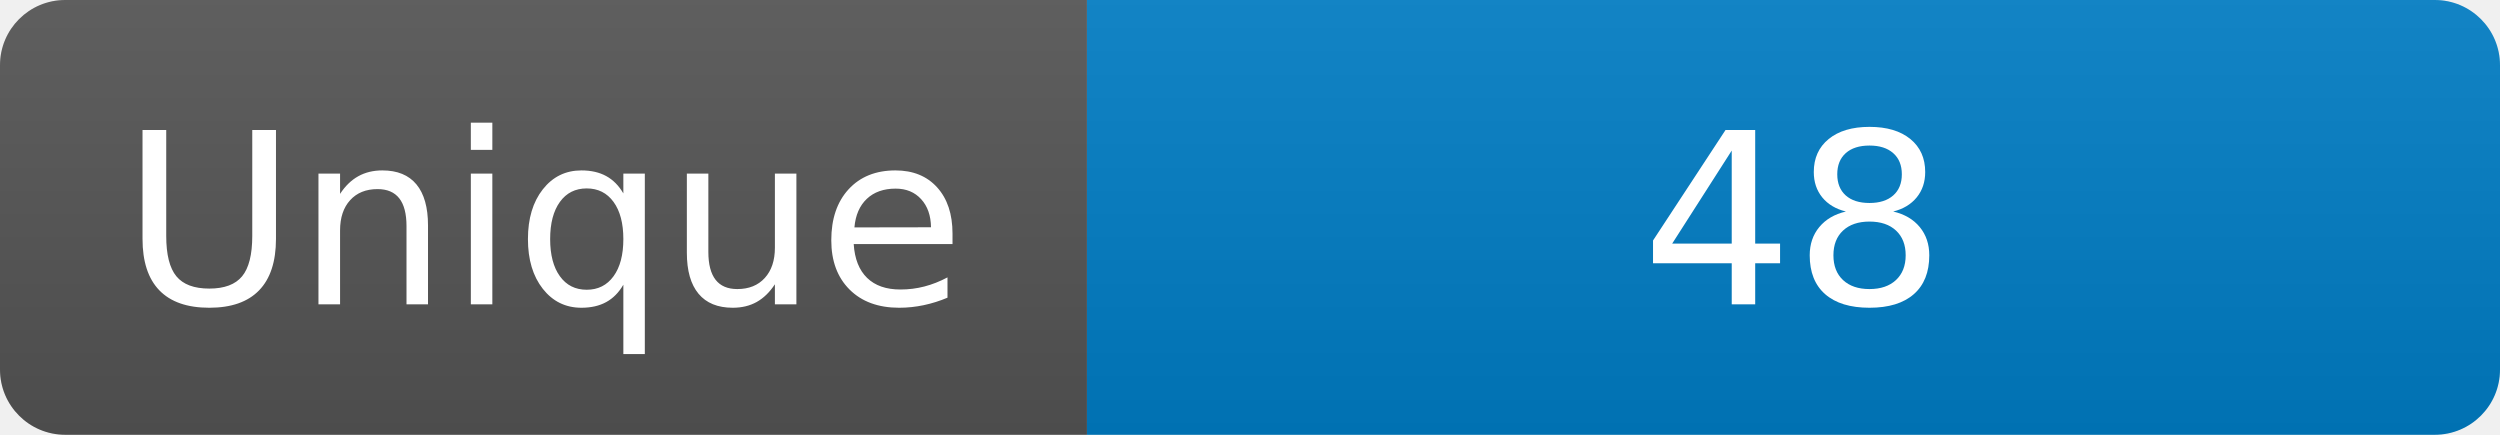
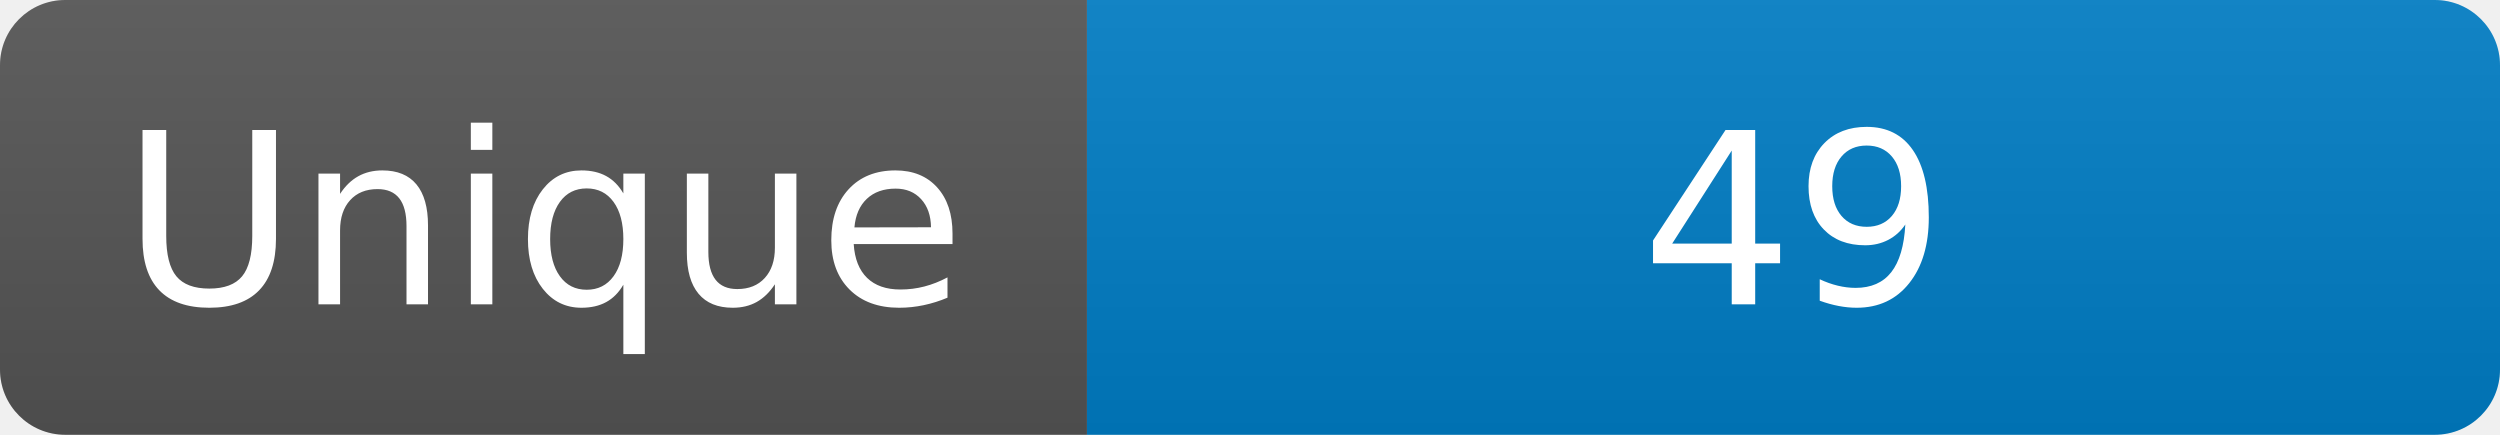
<svg xmlns="http://www.w3.org/2000/svg" width="115" height="20" role="img" aria-label="Maintained?: yes">
  <linearGradient id="s" x2="0" y2="100%">
    <stop offset="0" stop-color="#bbb" stop-opacity=".1" />
    <stop offset="1" stop-opacity=".1" />
  </linearGradient>
  <clipPath id="r">
    <rect width="115" height="20" rx="3" fill="#fff" />
  </clipPath>
  <g clip-path="url(#r)">
    <rect width="50" height="20" fill="#555" />
    <rect x="50" width="160" height="20" fill="#007ec6" />
    <rect width="115" height="20" fill="url(#s)" />
  </g>
  <g fill="#fff" text-anchor="middle" font-family="Verdana,Geneva,DejaVu Sans,sans-serif" font-size="110">
    <text x="250" y="140" transform="scale(.1)" fill="#fff">Unique</text>
-     <text x="825" y="140" transform="scale(.1)" fill="#fff">48</text>
+     <text x="825" y="140" transform="scale(.1)" fill="#fff">49</text>
  </g>
</svg>
